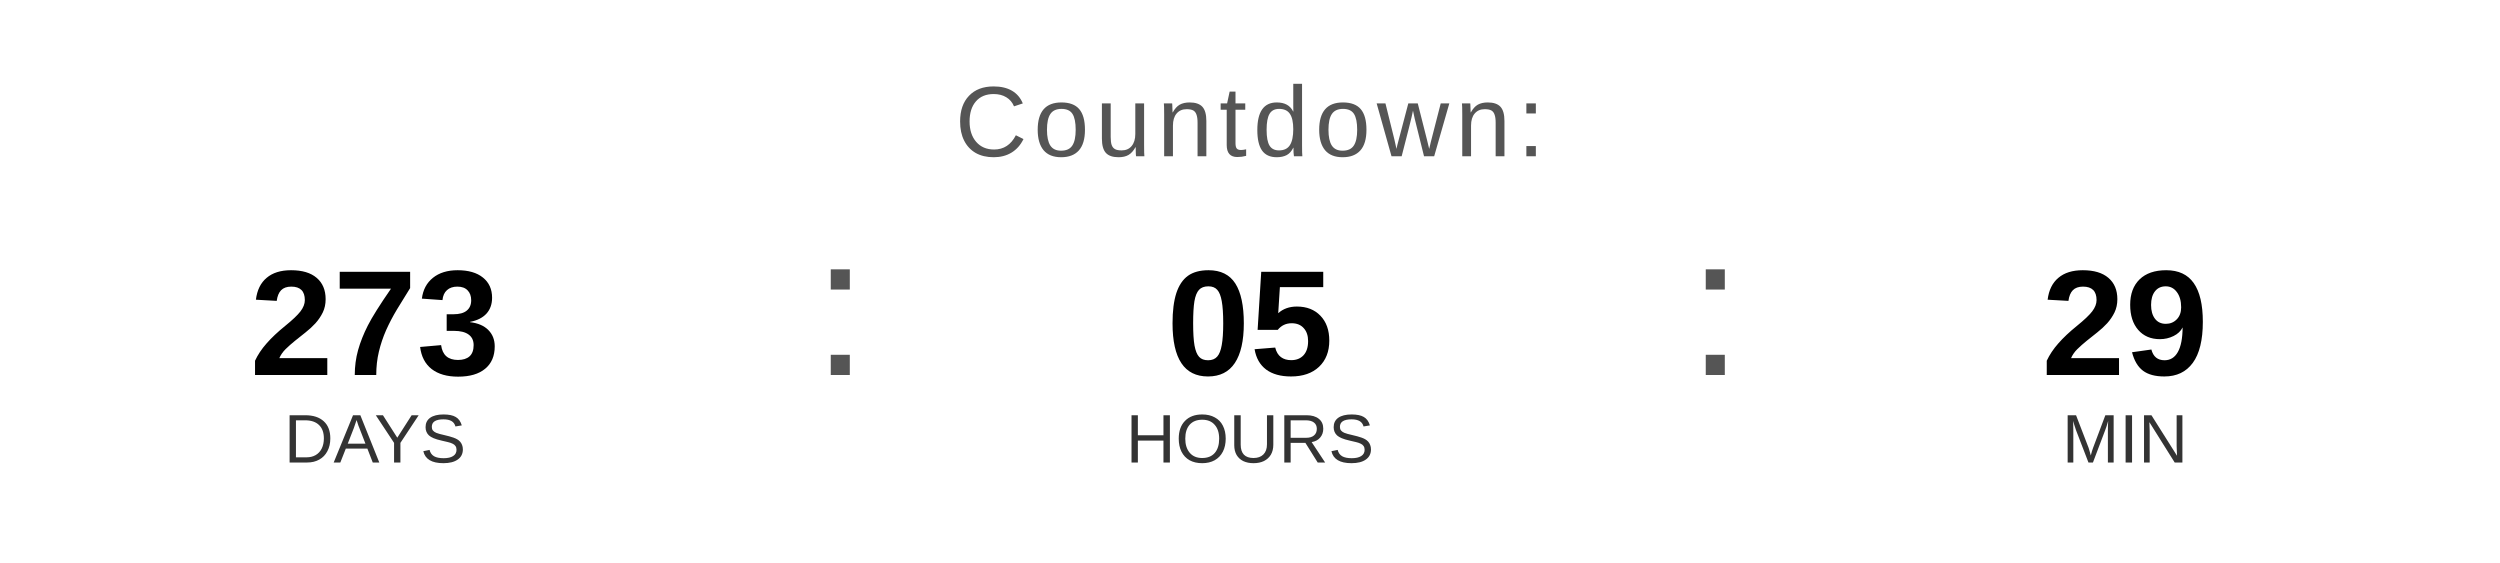
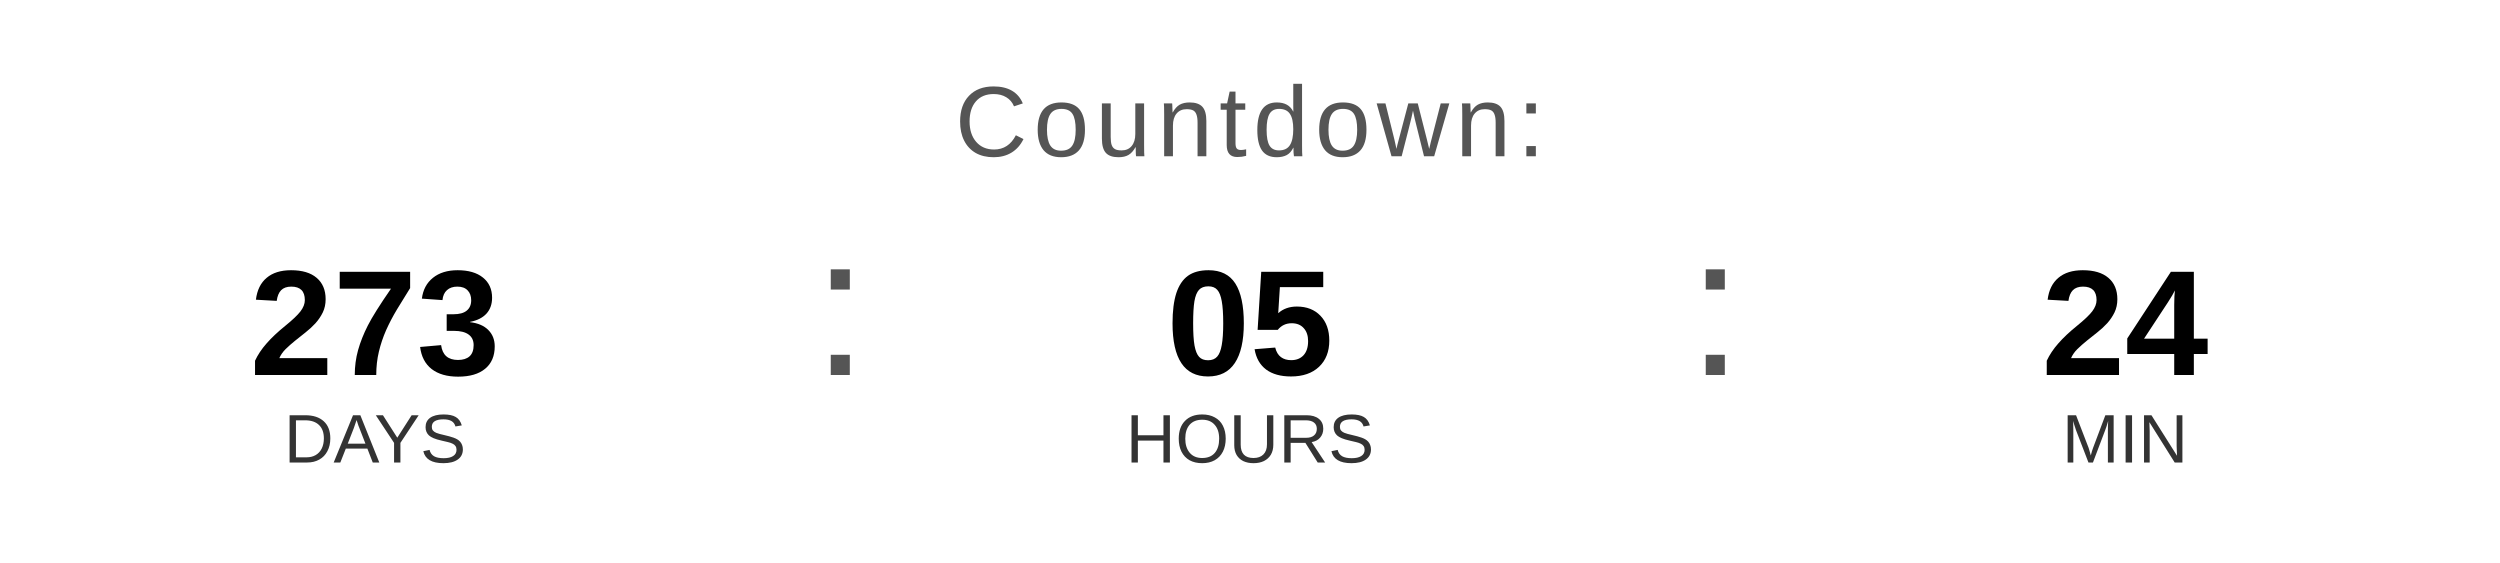
<svg xmlns="http://www.w3.org/2000/svg" width="400" height="90" viewBox="0 0 400 90">
  <text x="200" y="25" font-family="Arial, Helvetica, sans-serif" font-size="16" fill="#555555" text-anchor="middle" letter-spacing="1">
    Countdown:
  </text>
  <text x="60" y="60" font-family="Arial, Helvetica, sans-serif" font-size="24" font-weight="bold" fill="#000000" text-anchor="middle">273</text>
  <text x="60" y="74" font-family="Arial, Helvetica, sans-serif" font-size="11" fill="#333333" text-anchor="middle">DAYS</text>
  <text x="130" y="60" font-family="Arial, sans-serif" font-size="32" fill="#555555">:</text>
  <text x="200" y="60" font-family="Arial, Helvetica, sans-serif" font-size="24" font-weight="bold" fill="#000000" text-anchor="middle">05</text>
  <text x="200" y="74" font-family="Arial, Helvetica, sans-serif" font-size="11" fill="#333333" text-anchor="middle">HOURS</text>
  <text x="270" y="60" font-family="Arial, sans-serif" font-size="32" fill="#555555">:</text>
-   <text x="340" y="60" font-family="Arial, Helvetica, sans-serif" font-size="24" font-weight="bold" fill="#000000" text-anchor="middle">29</text>
+   <text x="340" y="60" font-family="Arial, Helvetica, sans-serif" font-size="24" font-weight="bold" fill="#000000" text-anchor="middle">24</text>
  <text x="340" y="74" font-family="Arial, Helvetica, sans-serif" font-size="11" fill="#333333" text-anchor="middle">MIN</text>
</svg>
